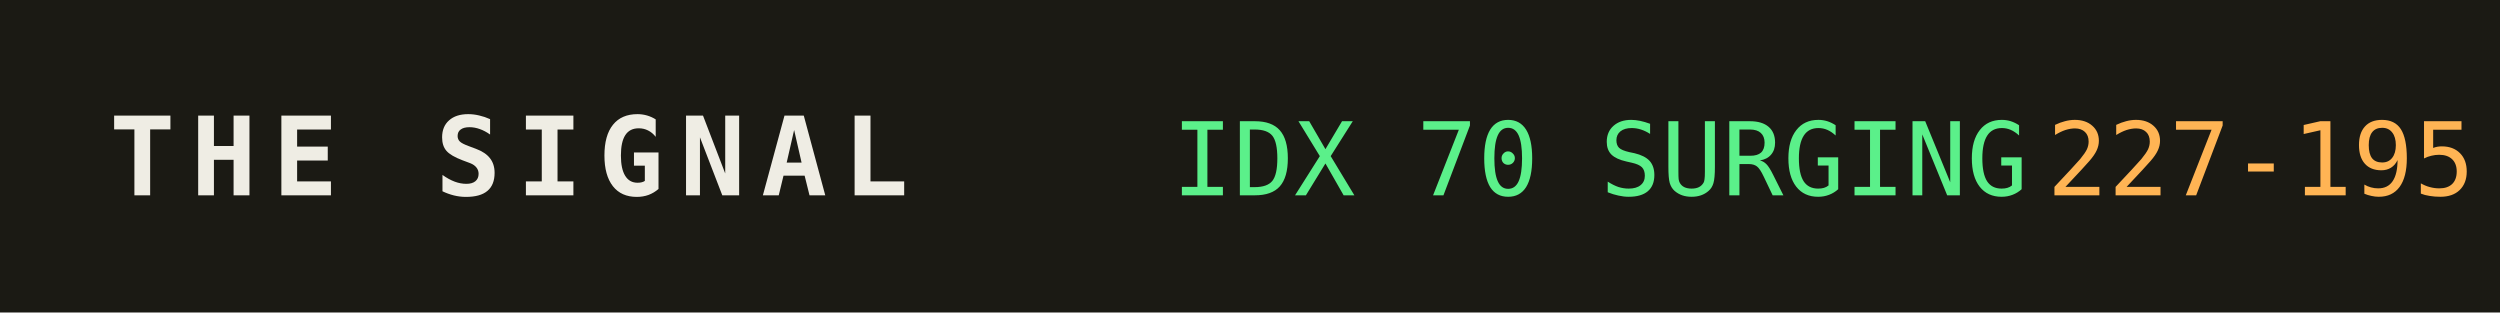
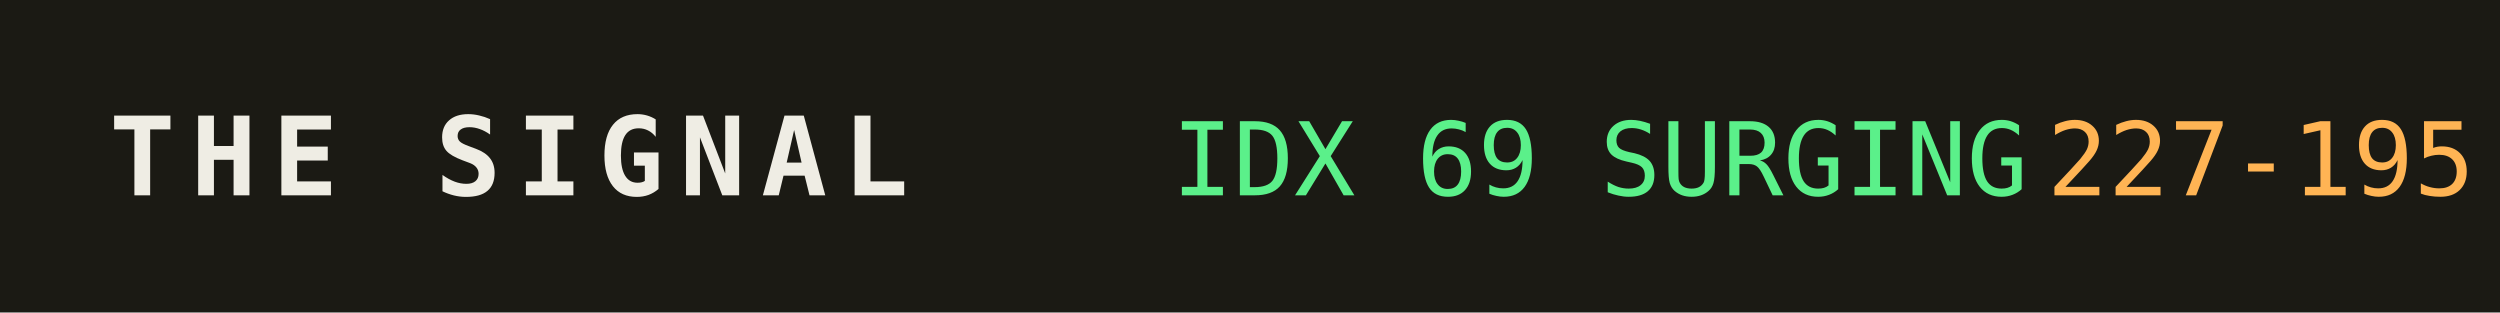
<svg xmlns="http://www.w3.org/2000/svg" width="320" height="40" role="img" aria-label="THE SIGNAL">
  <rect width="320" height="40" fill="#1b1a14" />
  <text x="14" y="25" fill="#efede4" font-family="monospace" font-size="14" font-weight="700" letter-spacing="2">THE SIGNAL</text>
-   <text x="150" y="25" fill="#5bf08a" font-family="monospace" font-size="13">IDX 70 SURGING</text>
+   <text x="150" y="25" fill="#5bf08a" font-family="monospace" font-size="13">IDX 69 SURGING</text>
  <text x="150" y="25" fill="#5bf08a" font-family="monospace" font-size="13" dy="0" />
  <text x="262" y="25" fill="#ffb454" font-family="monospace" font-size="13">227-195</text>
</svg>
